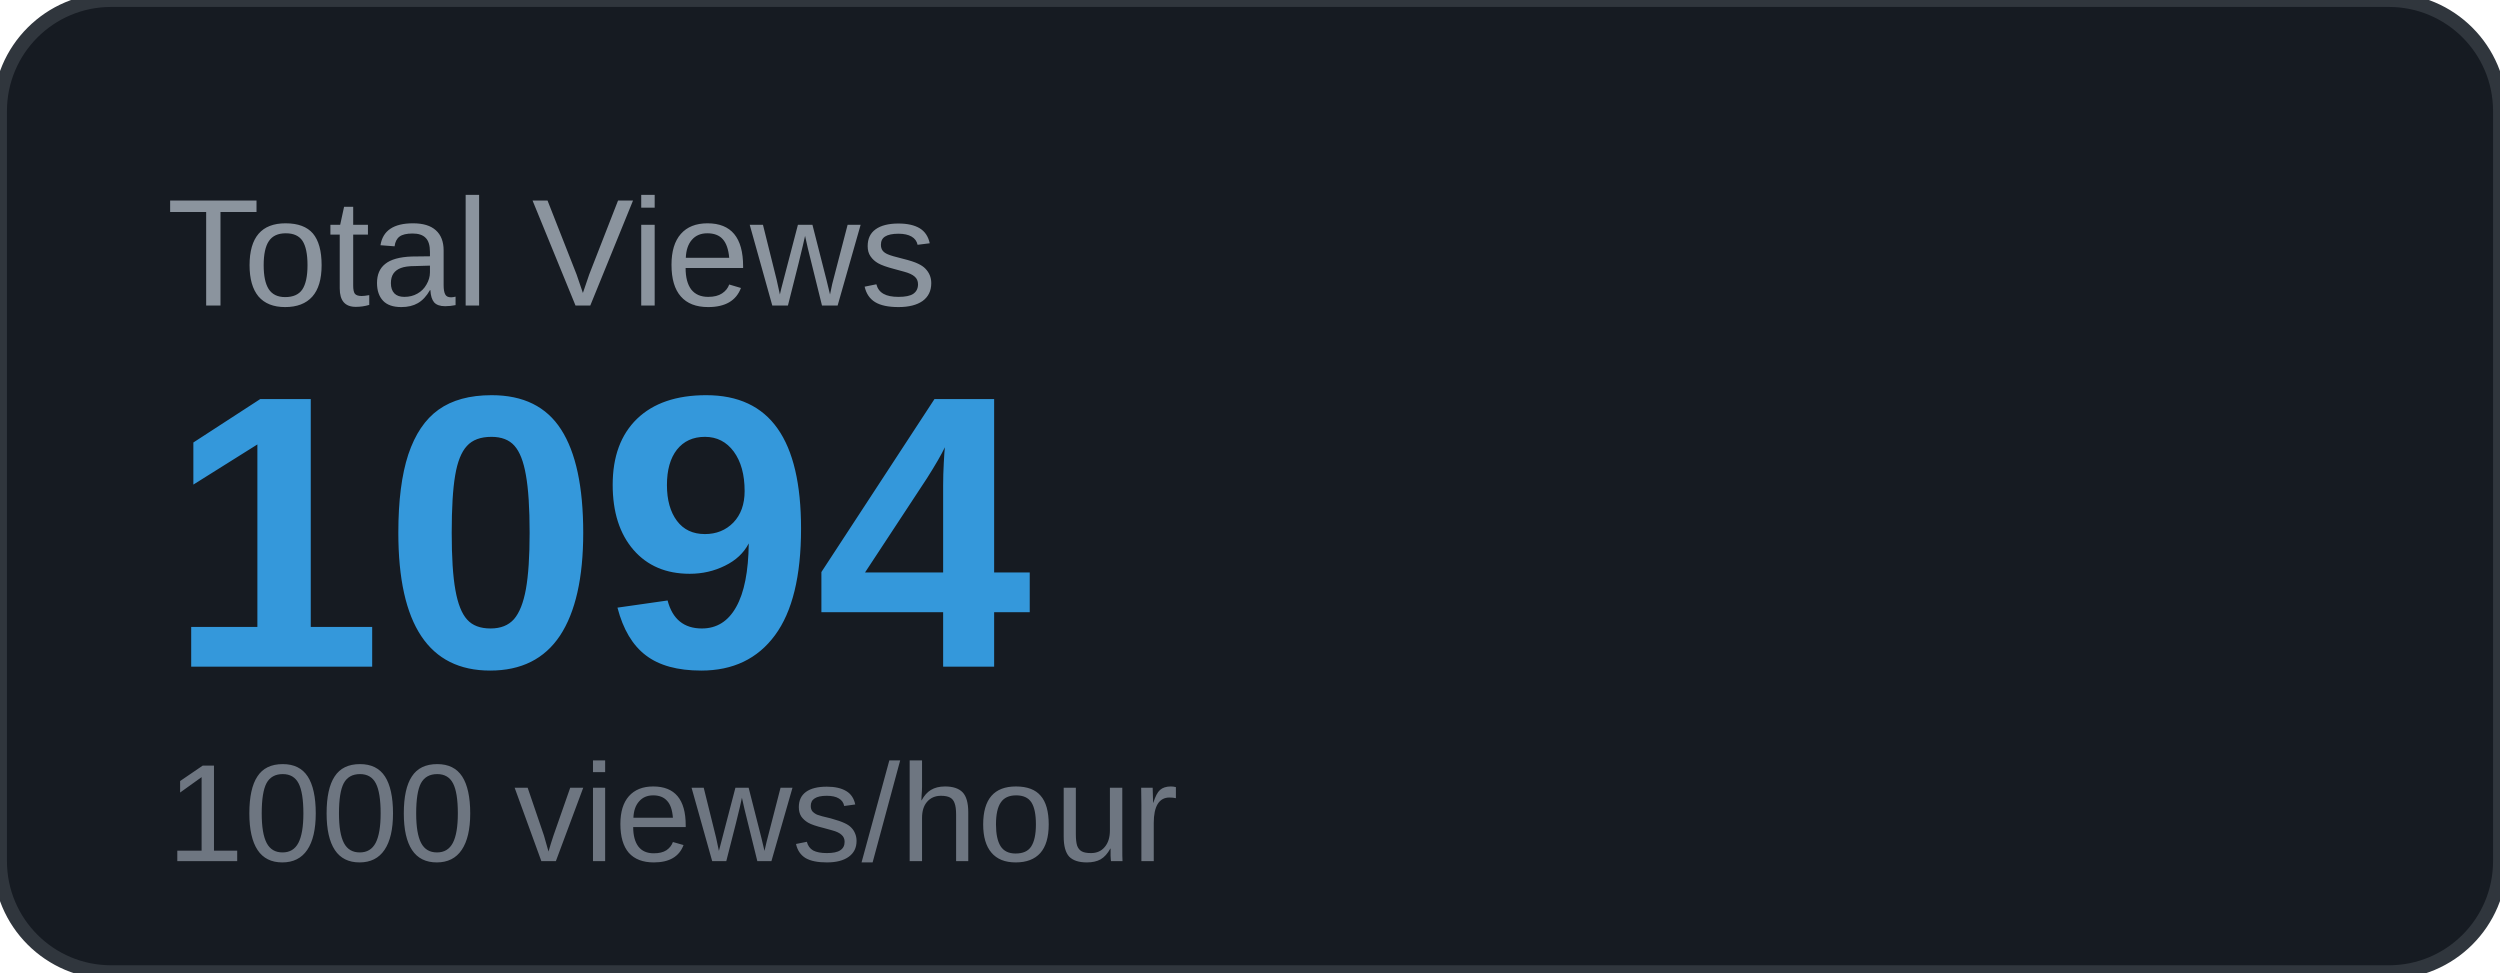
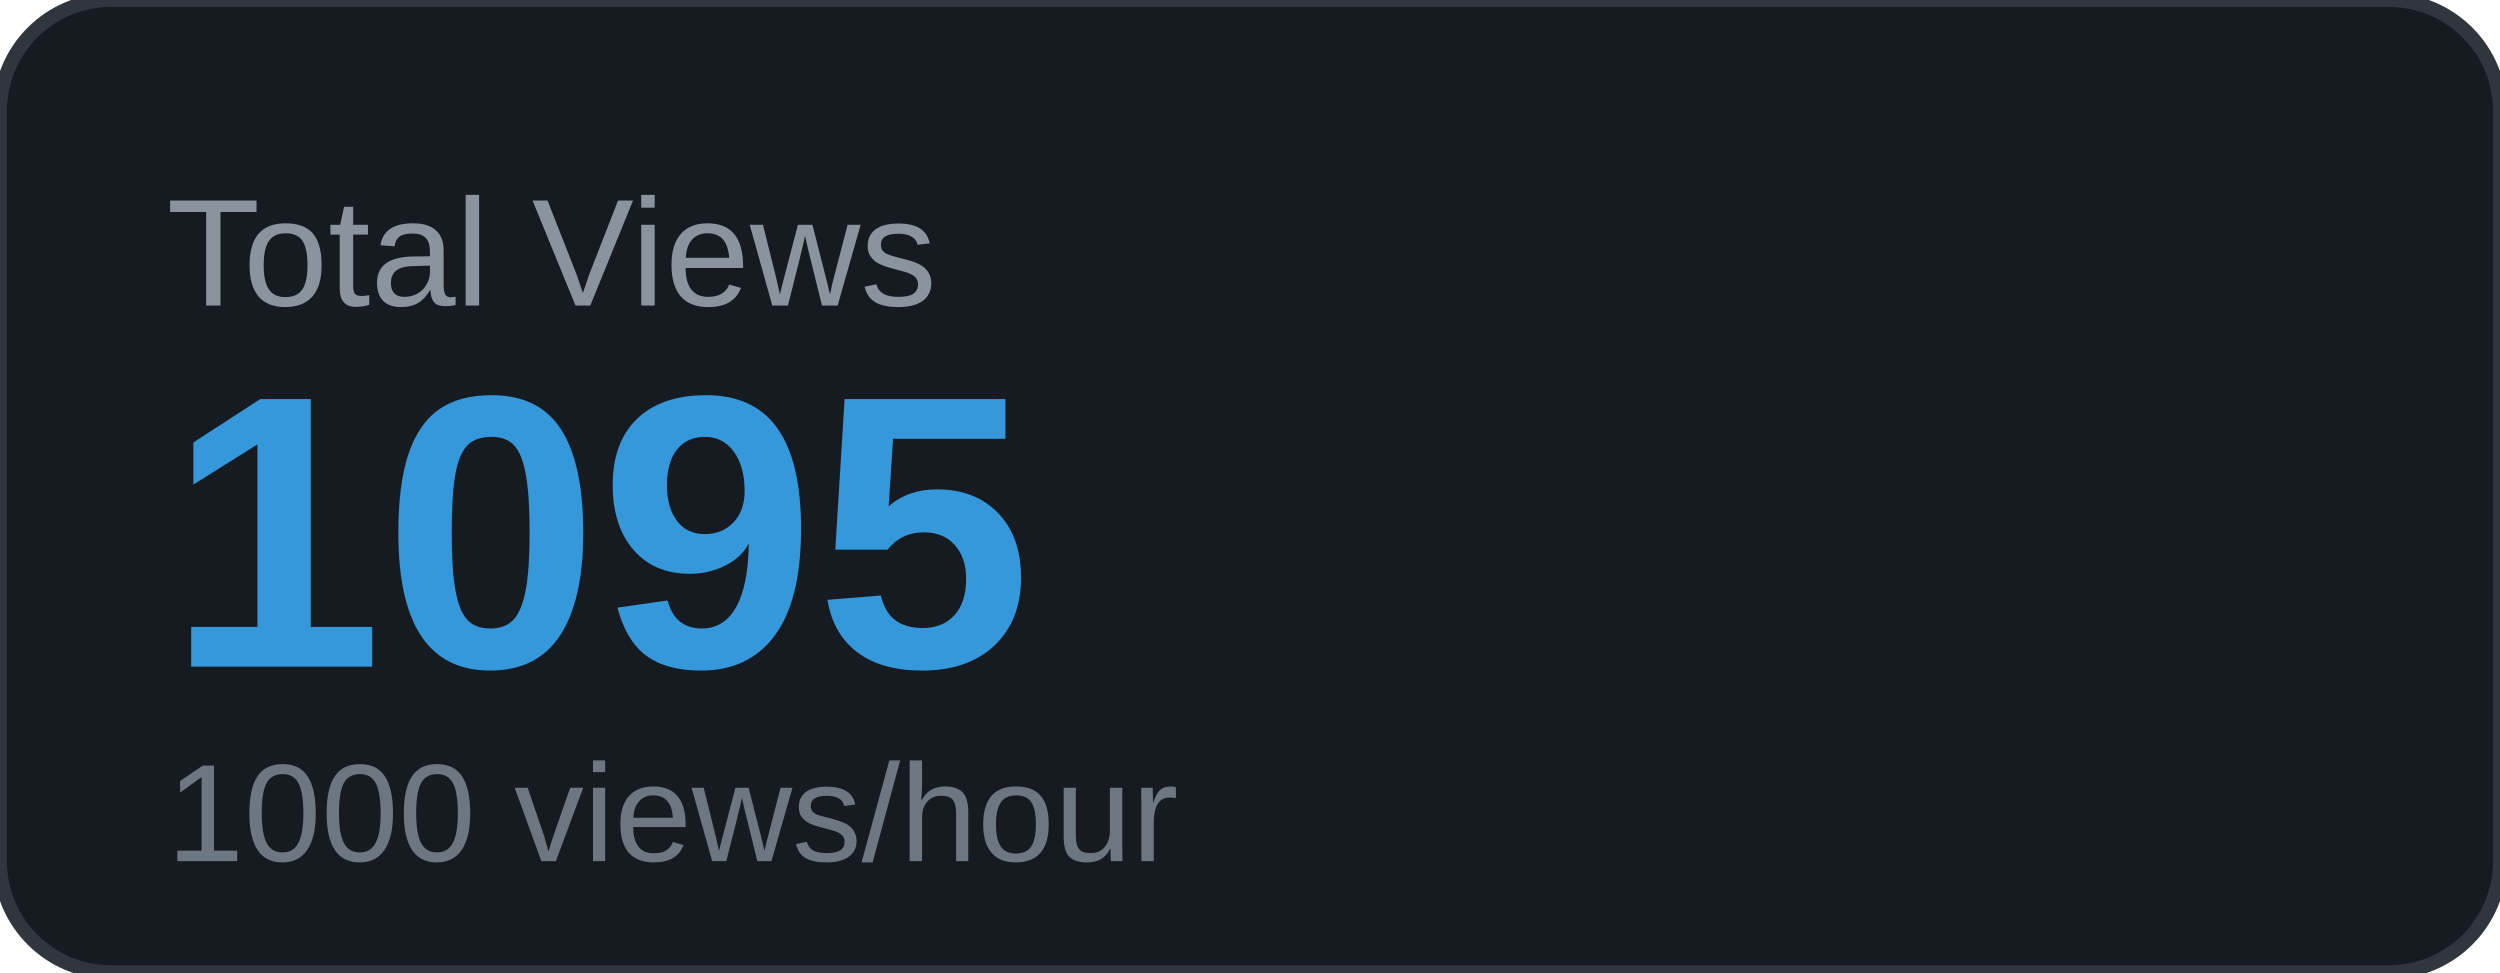
<svg xmlns="http://www.w3.org/2000/svg" width="180" height="70" viewBox="0 0 180 70">
  <rect width="180" height="70" rx="8" fill="#161b22" />
  <rect width="180" height="70" rx="8" fill="none" stroke="#30363d" stroke-width="1" />
  <text x="12" y="22" font-family="Arial, sans-serif" font-size="11" fill="#8b949e" text-transform="uppercase">Total Views</text>
-   <text x="12" y="48" font-family="Arial, sans-serif" font-size="28" font-weight="700" fill="#3498db">1094</text>
+   <text x="12" y="48" font-family="Arial, sans-serif" font-size="28" font-weight="700" fill="#3498db">1095</text>
  <text x="12" y="62" font-family="Arial, sans-serif" font-size="10" fill="#6e7681">1000 views/hour</text>
</svg>
